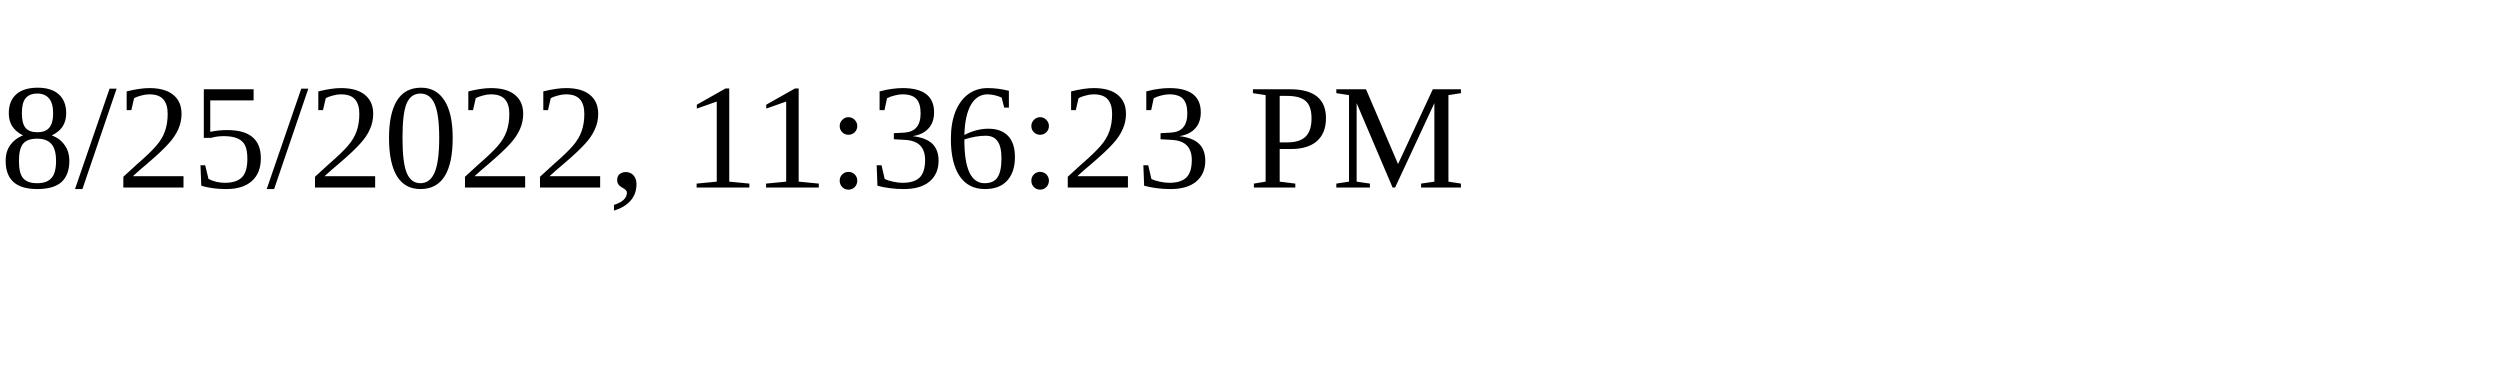
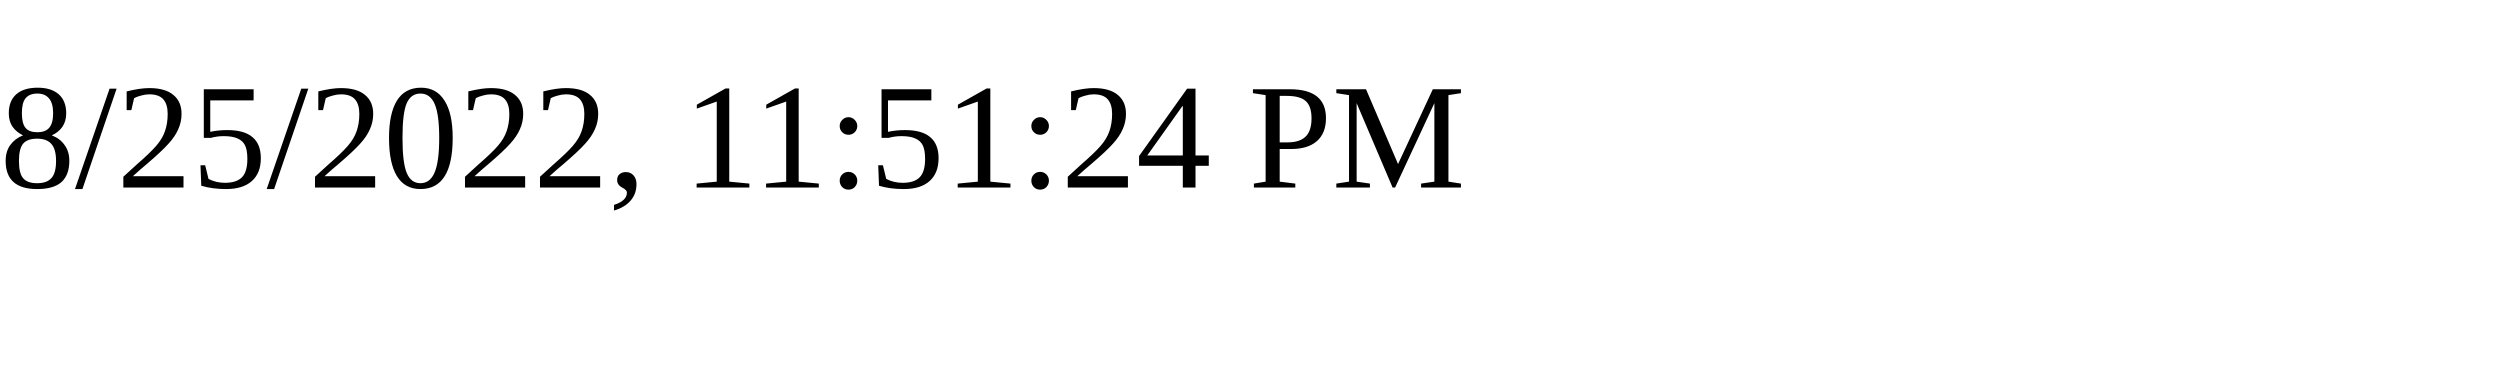
<svg xmlns="http://www.w3.org/2000/svg" height="30" width="200">
-   <text x="0" y="15">8/25/2022, 11:36:23 PM</text>
+   <text x="0" y="15">8/25/2022, 11:51:24 PM</text>
</svg>
